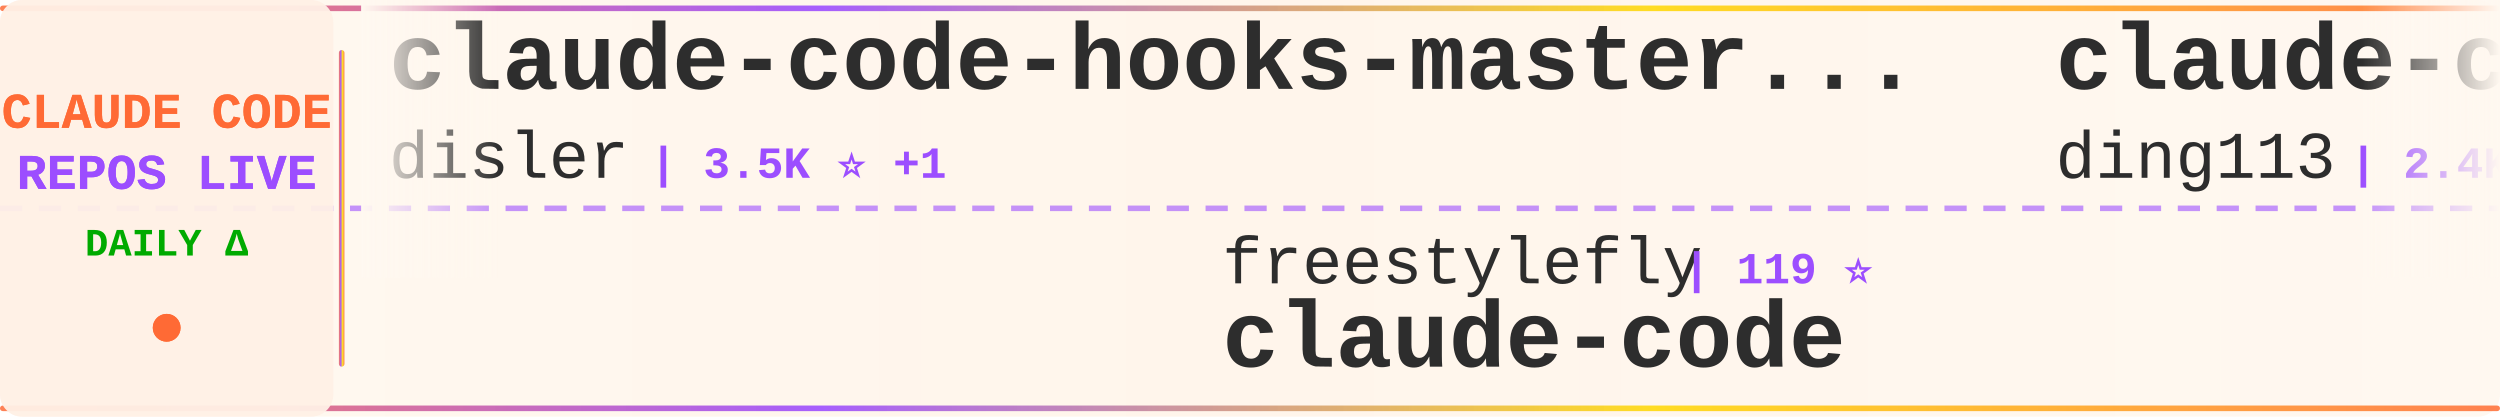
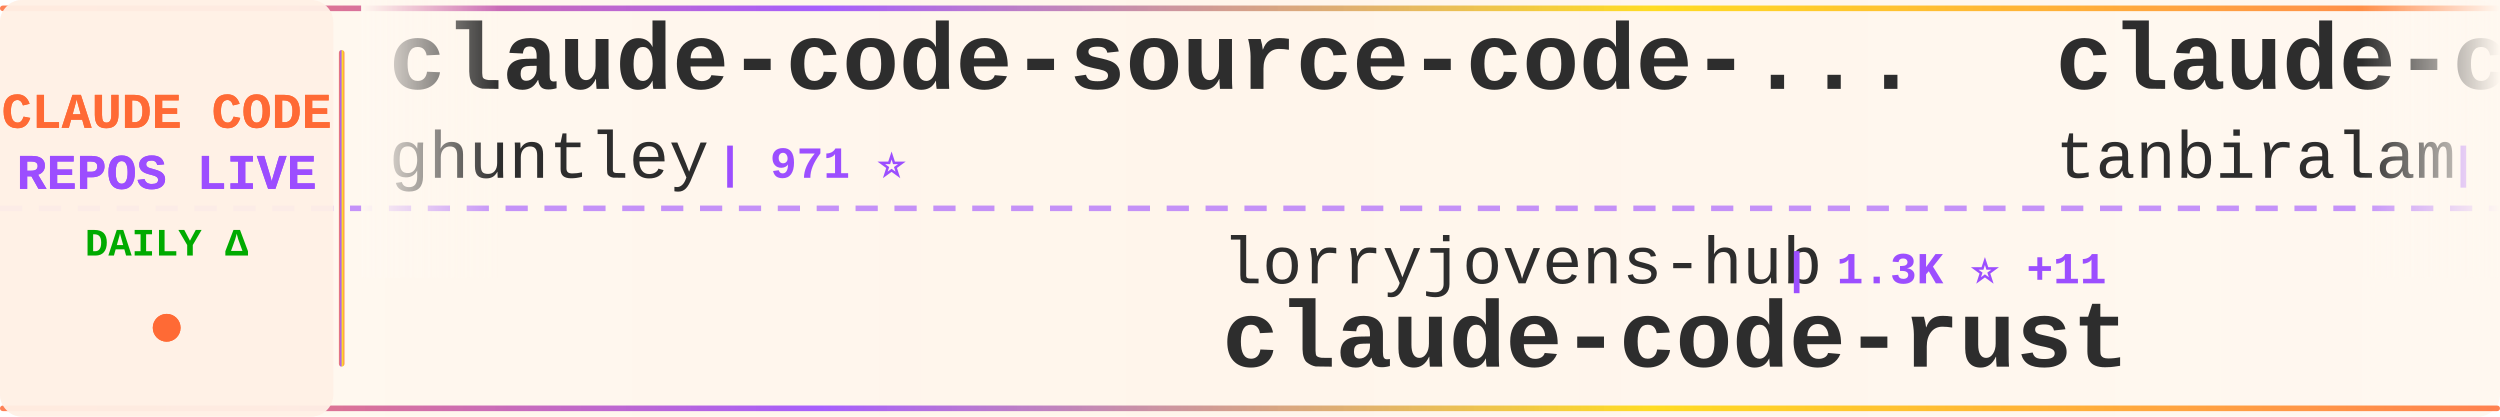
<svg xmlns="http://www.w3.org/2000/svg" width="900" height="150">
  <defs>
    <linearGradient id="tickerBg" x1="0%" y1="0%" x2="100%" y2="0%">
      <stop offset="0%" style="stop-color:#fff8f0;stop-opacity:0.98" />
      <stop offset="50%" style="stop-color:#fff5eb;stop-opacity:1" />
      <stop offset="100%" style="stop-color:#fff8f0;stop-opacity:0.98" />
    </linearGradient>
    <linearGradient id="borderGrad" x1="0%" y1="0%" x2="100%" y2="0%">
      <stop offset="0%" style="stop-color:#FF6B35;stop-opacity:0.85">
        <animate attributeName="stop-opacity" values="0.85;1;0.85" dur="2s" repeatCount="indefinite" />
      </stop>
      <stop offset="33%" style="stop-color:#9C4EFF;stop-opacity:0.9">
        <animate attributeName="stop-opacity" values="0.9;1;0.9" dur="2.2s" repeatCount="indefinite" />
      </stop>
      <stop offset="66%" style="stop-color:#FFD700;stop-opacity:0.85">
        <animate attributeName="stop-opacity" values="0.85;1;0.85" dur="1.8s" repeatCount="indefinite" />
      </stop>
      <stop offset="100%" style="stop-color:#FF6B35;stop-opacity:0.85">
        <animate attributeName="stop-opacity" values="0.85;1;0.85" dur="2s" repeatCount="indefinite" />
      </stop>
    </linearGradient>
    <filter id="textGlow">
      <feGaussianBlur stdDeviation="0.15" result="coloredBlur" />
      <feMerge>
        <feMergeNode in="coloredBlur" />
        <feMergeNode in="SourceGraphic" />
      </feMerge>
    </filter>
    <filter id="metricGlow">
      <feGaussianBlur stdDeviation="0.2" result="coloredBlur" />
      <feMerge>
        <feMergeNode in="coloredBlur" />
        <feMergeNode in="SourceGraphic" />
      </feMerge>
    </filter>
    <linearGradient id="leftFade" x1="0%" y1="0%" x2="100%" y2="0%">
      <stop offset="0%" style="stop-color:#fff8f0;stop-opacity:1" />
      <stop offset="100%" style="stop-color:#fff8f0;stop-opacity:0" />
    </linearGradient>
    <linearGradient id="rightFade" x1="0%" y1="0%" x2="100%" y2="0%">
      <stop offset="0%" style="stop-color:#fff8f0;stop-opacity:0" />
      <stop offset="100%" style="stop-color:#fff8f0;stop-opacity:1" />
    </linearGradient>
  </defs>
  <rect width="900" height="150" fill="url(#tickerBg)" rx="8" />
  <rect x="0" y="2" width="900" height="2" fill="url(#borderGrad)" rx="1" />
  <rect x="0" y="146" width="900" height="2" fill="url(#borderGrad)" rx="1" />
  <line x1="0" y1="75" x2="900" y2="75" stroke="#9C4EFF" stroke-width="2" stroke-dasharray="8 6" opacity="0.6" />
  <rect x="0" y="0" width="120" height="150" fill="#fff0e6" opacity="0.95" rx="8" />
  <text x="60" y="46" font-family="'Courier New', monospace" font-size="18" font-weight="bold" fill="#FF6B35" text-anchor="middle" filter="url(#textGlow)">
    CLAUDE CODE
  </text>
  <text x="60" y="68" font-family="'Courier New', monospace" font-size="18" font-weight="bold" fill="#9C4EFF" text-anchor="middle" filter="url(#textGlow)">
    REPOS LIVE
  </text>
  <text x="60" y="92" font-family="'Courier New', monospace" font-size="14" font-weight="bold" fill="#00aa00" text-anchor="middle">
    DAILY Δ
  </text>
  <circle cx="60" cy="118" r="5" fill="#FF6B35" filter="url(#metricGlow)">
    <animate attributeName="r" values="4;6;4" dur="1.5s" repeatCount="indefinite" />
    <animate attributeName="opacity" values="0.6;1;0.6" dur="1.5s" repeatCount="indefinite" />
  </circle>
  <rect x="122" y="18" width="2" height="114" fill="url(#borderGrad)" rx="1" />
  <clipPath id="tickerClip">
    <rect x="130" y="0" width="770" height="150" />
  </clipPath>
  <g clip-path="url(#tickerClip)">
    <g id="tickerItems">
      <animateTransform attributeName="transform" attributeType="XML" type="translate" from="0 0" to="-3000 0" dur="54s" repeatCount="indefinite" />
      <g transform="translate(0, 0)">
-         <text x="140" y="32" font-family="'Courier New', monospace" font-size="34" font-weight="bold" fill="#2d2d2d">claude-code-hooks-master...</text>
-         <text x="140" y="64" font-family="'Courier New', monospace" font-size="24" font-weight="normal" fill="#2d2d2d" opacity="1.0">disler</text>
-         <text x="234" y="64" font-family="'Courier New', monospace" font-size="16" font-weight="bold" fill="#9C4EFF"> | 3.5K ⭐ +1</text>
+         <text x="140" y="32" font-family="'Courier New', monospace" font-size="34" font-weight="bold" fill="#2d2d2d">claude-code-source-code-...</text>
+         <text x="140" y="64" font-family="'Courier New', monospace" font-size="24" font-weight="normal" fill="#2d2d2d" opacity="1.0">ghuntley</text>
+         <text x="258" y="64" font-family="'Courier New', monospace" font-size="16" font-weight="bold" fill="#9C4EFF"> | 971 ⭐</text>
      </g>
      <g transform="translate(300, 0)">
-         <text x="140" y="102" font-family="'Courier New', monospace" font-size="24" font-weight="normal" fill="#2d2d2d" opacity="1.0">freestylefly</text>
-         <text x="306" y="102" font-family="'Courier New', monospace" font-size="16" font-weight="bold" fill="#9C4EFF"> | 119 ⭐</text>
-         <text x="140" y="132" font-family="'Courier New', monospace" font-size="34" font-weight="bold" fill="#2d2d2d">claude-code</text>
+         <text x="140" y="102" font-family="'Courier New', monospace" font-size="24" font-weight="normal" fill="#2d2d2d" opacity="1.0">lorryjovens-hub</text>
+         <text x="342" y="102" font-family="'Courier New', monospace" font-size="16" font-weight="bold" fill="#9C4EFF"> | 1.3K ⭐ +11</text>
+         <text x="140" y="132" font-family="'Courier New', monospace" font-size="34" font-weight="bold" fill="#2d2d2d">claude-code-rust</text>
      </g>
      <g transform="translate(600, 0)">
-         <text x="140" y="32" font-family="'Courier New', monospace" font-size="34" font-weight="bold" fill="#2d2d2d">claude-code-hub</text>
-         <text x="140" y="64" font-family="'Courier New', monospace" font-size="24" font-weight="normal" fill="#2d2d2d" opacity="1.0">ding113</text>
-         <text x="246" y="64" font-family="'Courier New', monospace" font-size="16" font-weight="bold" fill="#9C4EFF"> | 2.4K ⭐ +19</text>
+         <text x="140" y="32" font-family="'Courier New', monospace" font-size="34" font-weight="bold" fill="#2d2d2d">claude-code</text>
+         <text x="140" y="64" font-family="'Courier New', monospace" font-size="24" font-weight="normal" fill="#2d2d2d" opacity="1.0">tanbiralam</text>
+         <text x="282" y="64" font-family="'Courier New', monospace" font-size="16" font-weight="bold" fill="#9C4EFF"> | 1.4K ⭐ +13</text>
      </g>
      <g transform="translate(900, 0)">
-         <text x="140" y="102" font-family="'Courier New', monospace" font-size="24" font-weight="normal" fill="#2d2d2d" opacity="1.0">https-deeplearning-ai</text>
-         <text x="414" y="102" font-family="'Courier New', monospace" font-size="16" font-weight="bold" fill="#9C4EFF"> | 485 ⭐ +1</text>
-         <text x="140" y="132" font-family="'Courier New', monospace" font-size="34" font-weight="bold" fill="#2d2d2d">sc-claude-code-files</text>
+         <text x="140" y="102" font-family="'Courier New', monospace" font-size="24" font-weight="normal" fill="#2d2d2d" opacity="1.0">AprilNEA</text>
+         <text x="258" y="102" font-family="'Courier New', monospace" font-size="16" font-weight="bold" fill="#9C4EFF"> | 370 ⭐</text>
+         <text x="140" y="132" font-family="'Courier New', monospace" font-size="34" font-weight="bold" fill="#2d2d2d">claude-code-source</text>
      </g>
      <g transform="translate(1200, 0)">
-         <text x="140" y="32" font-family="'Courier New', monospace" font-size="34" font-weight="bold" fill="#2d2d2d">claude-code-reverse</text>
-         <text x="140" y="64" font-family="'Courier New', monospace" font-size="24" font-weight="normal" fill="#2d2d2d" opacity="1.0">Yuyz0112</text>
-         <text x="258" y="64" font-family="'Courier New', monospace" font-size="16" font-weight="bold" fill="#9C4EFF"> | 2.3K ⭐ +1</text>
+         <text x="140" y="32" font-family="'Courier New', monospace" font-size="34" font-weight="bold" fill="#2d2d2d">claude-code-action</text>
+         <text x="140" y="64" font-family="'Courier New', monospace" font-size="24" font-weight="normal" fill="#2d2d2d" opacity="1.0">anthropics</text>
+         <text x="282" y="64" font-family="'Courier New', monospace" font-size="16" font-weight="bold" fill="#9C4EFF"> | 7.1K ⭐ +26</text>
      </g>
      <g transform="translate(1500, 0)">
-         <text x="140" y="102" font-family="'Courier New', monospace" font-size="24" font-weight="normal" fill="#2d2d2d" opacity="1.0">eyaltoledano</text>
-         <text x="306" y="102" font-family="'Courier New', monospace" font-size="16" font-weight="bold" fill="#9C4EFF"> | 26.5K ⭐ +30</text>
-         <text x="140" y="132" font-family="'Courier New', monospace" font-size="34" font-weight="bold" fill="#2d2d2d">claude-task-master</text>
+         <text x="140" y="102" font-family="'Courier New', monospace" font-size="24" font-weight="normal" fill="#2d2d2d" opacity="1.0">sugyan</text>
+         <text x="234" y="102" font-family="'Courier New', monospace" font-size="16" font-weight="bold" fill="#9C4EFF"> | 1.0K ⭐ +3</text>
+         <text x="140" y="132" font-family="'Courier New', monospace" font-size="34" font-weight="bold" fill="#2d2d2d">claude-code-webui</text>
      </g>
      <g transform="translate(1800, 0)">
-         <text x="140" y="32" font-family="'Courier New', monospace" font-size="34" font-weight="bold" fill="#2d2d2d">claude-code-sourcemap</text>
-         <text x="140" y="64" font-family="'Courier New', monospace" font-size="24" font-weight="normal" fill="#2d2d2d" opacity="1.0">Hyper66666</text>
-         <text x="282" y="64" font-family="'Courier New', monospace" font-size="16" font-weight="bold" fill="#9C4EFF"> | 206 ⭐</text>
+         <text x="140" y="32" font-family="'Courier New', monospace" font-size="34" font-weight="bold" fill="#2d2d2d">ralph-claude-code</text>
+         <text x="140" y="64" font-family="'Courier New', monospace" font-size="24" font-weight="normal" fill="#2d2d2d" opacity="1.0">frankbria</text>
+         <text x="270" y="64" font-family="'Courier New', monospace" font-size="16" font-weight="bold" fill="#9C4EFF"> | 8.7K ⭐ +15</text>
      </g>
      <g transform="translate(2100, 0)">
-         <text x="140" y="102" font-family="'Courier New', monospace" font-size="24" font-weight="normal" fill="#2d2d2d" opacity="1.0">alex000kim</text>
-         <text x="282" y="102" font-family="'Courier New', monospace" font-size="16" font-weight="bold" fill="#9C4EFF"> | 212 ⭐ +1</text>
-         <text x="140" y="132" font-family="'Courier New', monospace" font-size="34" font-weight="bold" fill="#2d2d2d">claude-code</text>
+         <text x="140" y="102" font-family="'Courier New', monospace" font-size="24" font-weight="normal" fill="#2d2d2d" opacity="1.0">andrew-kramer-inno</text>
+         <text x="378" y="102" font-family="'Courier New', monospace" font-size="16" font-weight="bold" fill="#9C4EFF"> | 567 ⭐ +1</text>
+         <text x="140" y="132" font-family="'Courier New', monospace" font-size="34" font-weight="bold" fill="#2d2d2d">claude-code-source-build</text>
      </g>
      <g transform="translate(2400, 0)">
-         <text x="140" y="32" font-family="'Courier New', monospace" font-size="34" font-weight="bold" fill="#2d2d2d">free-claude-code</text>
-         <text x="140" y="64" font-family="'Courier New', monospace" font-size="24" font-weight="normal" fill="#2d2d2d" opacity="1.0">Alishahryar1</text>
-         <text x="306" y="64" font-family="'Courier New', monospace" font-size="16" font-weight="bold" fill="#9C4EFF"> | 1.9K ⭐ +20</text>
+         <text x="140" y="32" font-family="'Courier New', monospace" font-size="34" font-weight="bold" fill="#2d2d2d">claude-code-cli</text>
+         <text x="140" y="64" font-family="'Courier New', monospace" font-size="24" font-weight="normal" fill="#2d2d2d" opacity="1.0">huangserva</text>
+         <text x="282" y="64" font-family="'Courier New', monospace" font-size="16" font-weight="bold" fill="#9C4EFF"> | 552 ⭐ +1</text>
      </g>
      <g transform="translate(2700, 0)">
-         <text x="140" y="102" font-family="'Courier New', monospace" font-size="24" font-weight="normal" fill="#2d2d2d" opacity="1.0">RichardAtCT</text>
-         <text x="294" y="102" font-family="'Courier New', monospace" font-size="16" font-weight="bold" fill="#9C4EFF"> | 2.4K ⭐ +7</text>
-         <text x="140" y="132" font-family="'Courier New', monospace" font-size="34" font-weight="bold" fill="#2d2d2d">claude-code-telegram</text>
+         <text x="140" y="102" font-family="'Courier New', monospace" font-size="24" font-weight="normal" fill="#2d2d2d" opacity="1.0">777genius</text>
+         <text x="270" y="102" font-family="'Courier New', monospace" font-size="16" font-weight="bold" fill="#9C4EFF"> | 895 ⭐</text>
+         <text x="140" y="132" font-family="'Courier New', monospace" font-size="34" font-weight="bold" fill="#2d2d2d">claude-code-source-code</text>
      </g>
      <g transform="translate(3000, 0)">
-         <text x="140" y="32" font-family="'Courier New', monospace" font-size="34" font-weight="bold" fill="#2d2d2d">claude-code-hooks-master...</text>
-         <text x="140" y="64" font-family="'Courier New', monospace" font-size="24" font-weight="normal" fill="#2d2d2d" opacity="1.0">disler</text>
-         <text x="234" y="64" font-family="'Courier New', monospace" font-size="16" font-weight="bold" fill="#9C4EFF"> | 3.5K ⭐ +1</text>
+         <text x="140" y="32" font-family="'Courier New', monospace" font-size="34" font-weight="bold" fill="#2d2d2d">claude-code-source-code-...</text>
+         <text x="140" y="64" font-family="'Courier New', monospace" font-size="24" font-weight="normal" fill="#2d2d2d" opacity="1.0">ghuntley</text>
+         <text x="258" y="64" font-family="'Courier New', monospace" font-size="16" font-weight="bold" fill="#9C4EFF"> | 971 ⭐</text>
      </g>
      <g transform="translate(3300, 0)">
-         <text x="140" y="102" font-family="'Courier New', monospace" font-size="24" font-weight="normal" fill="#2d2d2d" opacity="1.0">freestylefly</text>
-         <text x="306" y="102" font-family="'Courier New', monospace" font-size="16" font-weight="bold" fill="#9C4EFF"> | 119 ⭐</text>
-         <text x="140" y="132" font-family="'Courier New', monospace" font-size="34" font-weight="bold" fill="#2d2d2d">claude-code</text>
+         <text x="140" y="102" font-family="'Courier New', monospace" font-size="24" font-weight="normal" fill="#2d2d2d" opacity="1.0">lorryjovens-hub</text>
+         <text x="342" y="102" font-family="'Courier New', monospace" font-size="16" font-weight="bold" fill="#9C4EFF"> | 1.3K ⭐ +11</text>
+         <text x="140" y="132" font-family="'Courier New', monospace" font-size="34" font-weight="bold" fill="#2d2d2d">claude-code-rust</text>
      </g>
      <g transform="translate(3600, 0)">
-         <text x="140" y="32" font-family="'Courier New', monospace" font-size="34" font-weight="bold" fill="#2d2d2d">claude-code-hub</text>
-         <text x="140" y="64" font-family="'Courier New', monospace" font-size="24" font-weight="normal" fill="#2d2d2d" opacity="1.0">ding113</text>
-         <text x="246" y="64" font-family="'Courier New', monospace" font-size="16" font-weight="bold" fill="#9C4EFF"> | 2.4K ⭐ +19</text>
+         <text x="140" y="32" font-family="'Courier New', monospace" font-size="34" font-weight="bold" fill="#2d2d2d">claude-code</text>
+         <text x="140" y="64" font-family="'Courier New', monospace" font-size="24" font-weight="normal" fill="#2d2d2d" opacity="1.0">tanbiralam</text>
+         <text x="282" y="64" font-family="'Courier New', monospace" font-size="16" font-weight="bold" fill="#9C4EFF"> | 1.4K ⭐ +13</text>
      </g>
      <g transform="translate(3900, 0)">
-         <text x="140" y="102" font-family="'Courier New', monospace" font-size="24" font-weight="normal" fill="#2d2d2d" opacity="1.0">https-deeplearning-ai</text>
-         <text x="414" y="102" font-family="'Courier New', monospace" font-size="16" font-weight="bold" fill="#9C4EFF"> | 485 ⭐ +1</text>
-         <text x="140" y="132" font-family="'Courier New', monospace" font-size="34" font-weight="bold" fill="#2d2d2d">sc-claude-code-files</text>
+         <text x="140" y="102" font-family="'Courier New', monospace" font-size="24" font-weight="normal" fill="#2d2d2d" opacity="1.0">AprilNEA</text>
+         <text x="258" y="102" font-family="'Courier New', monospace" font-size="16" font-weight="bold" fill="#9C4EFF"> | 370 ⭐</text>
+         <text x="140" y="132" font-family="'Courier New', monospace" font-size="34" font-weight="bold" fill="#2d2d2d">claude-code-source</text>
      </g>
    </g>
  </g>
  <rect x="130" y="0" width="50" height="100" fill="url(#leftFade)" />
  <rect x="850" y="0" width="50" height="100" fill="url(#rightFade)" />
</svg>
